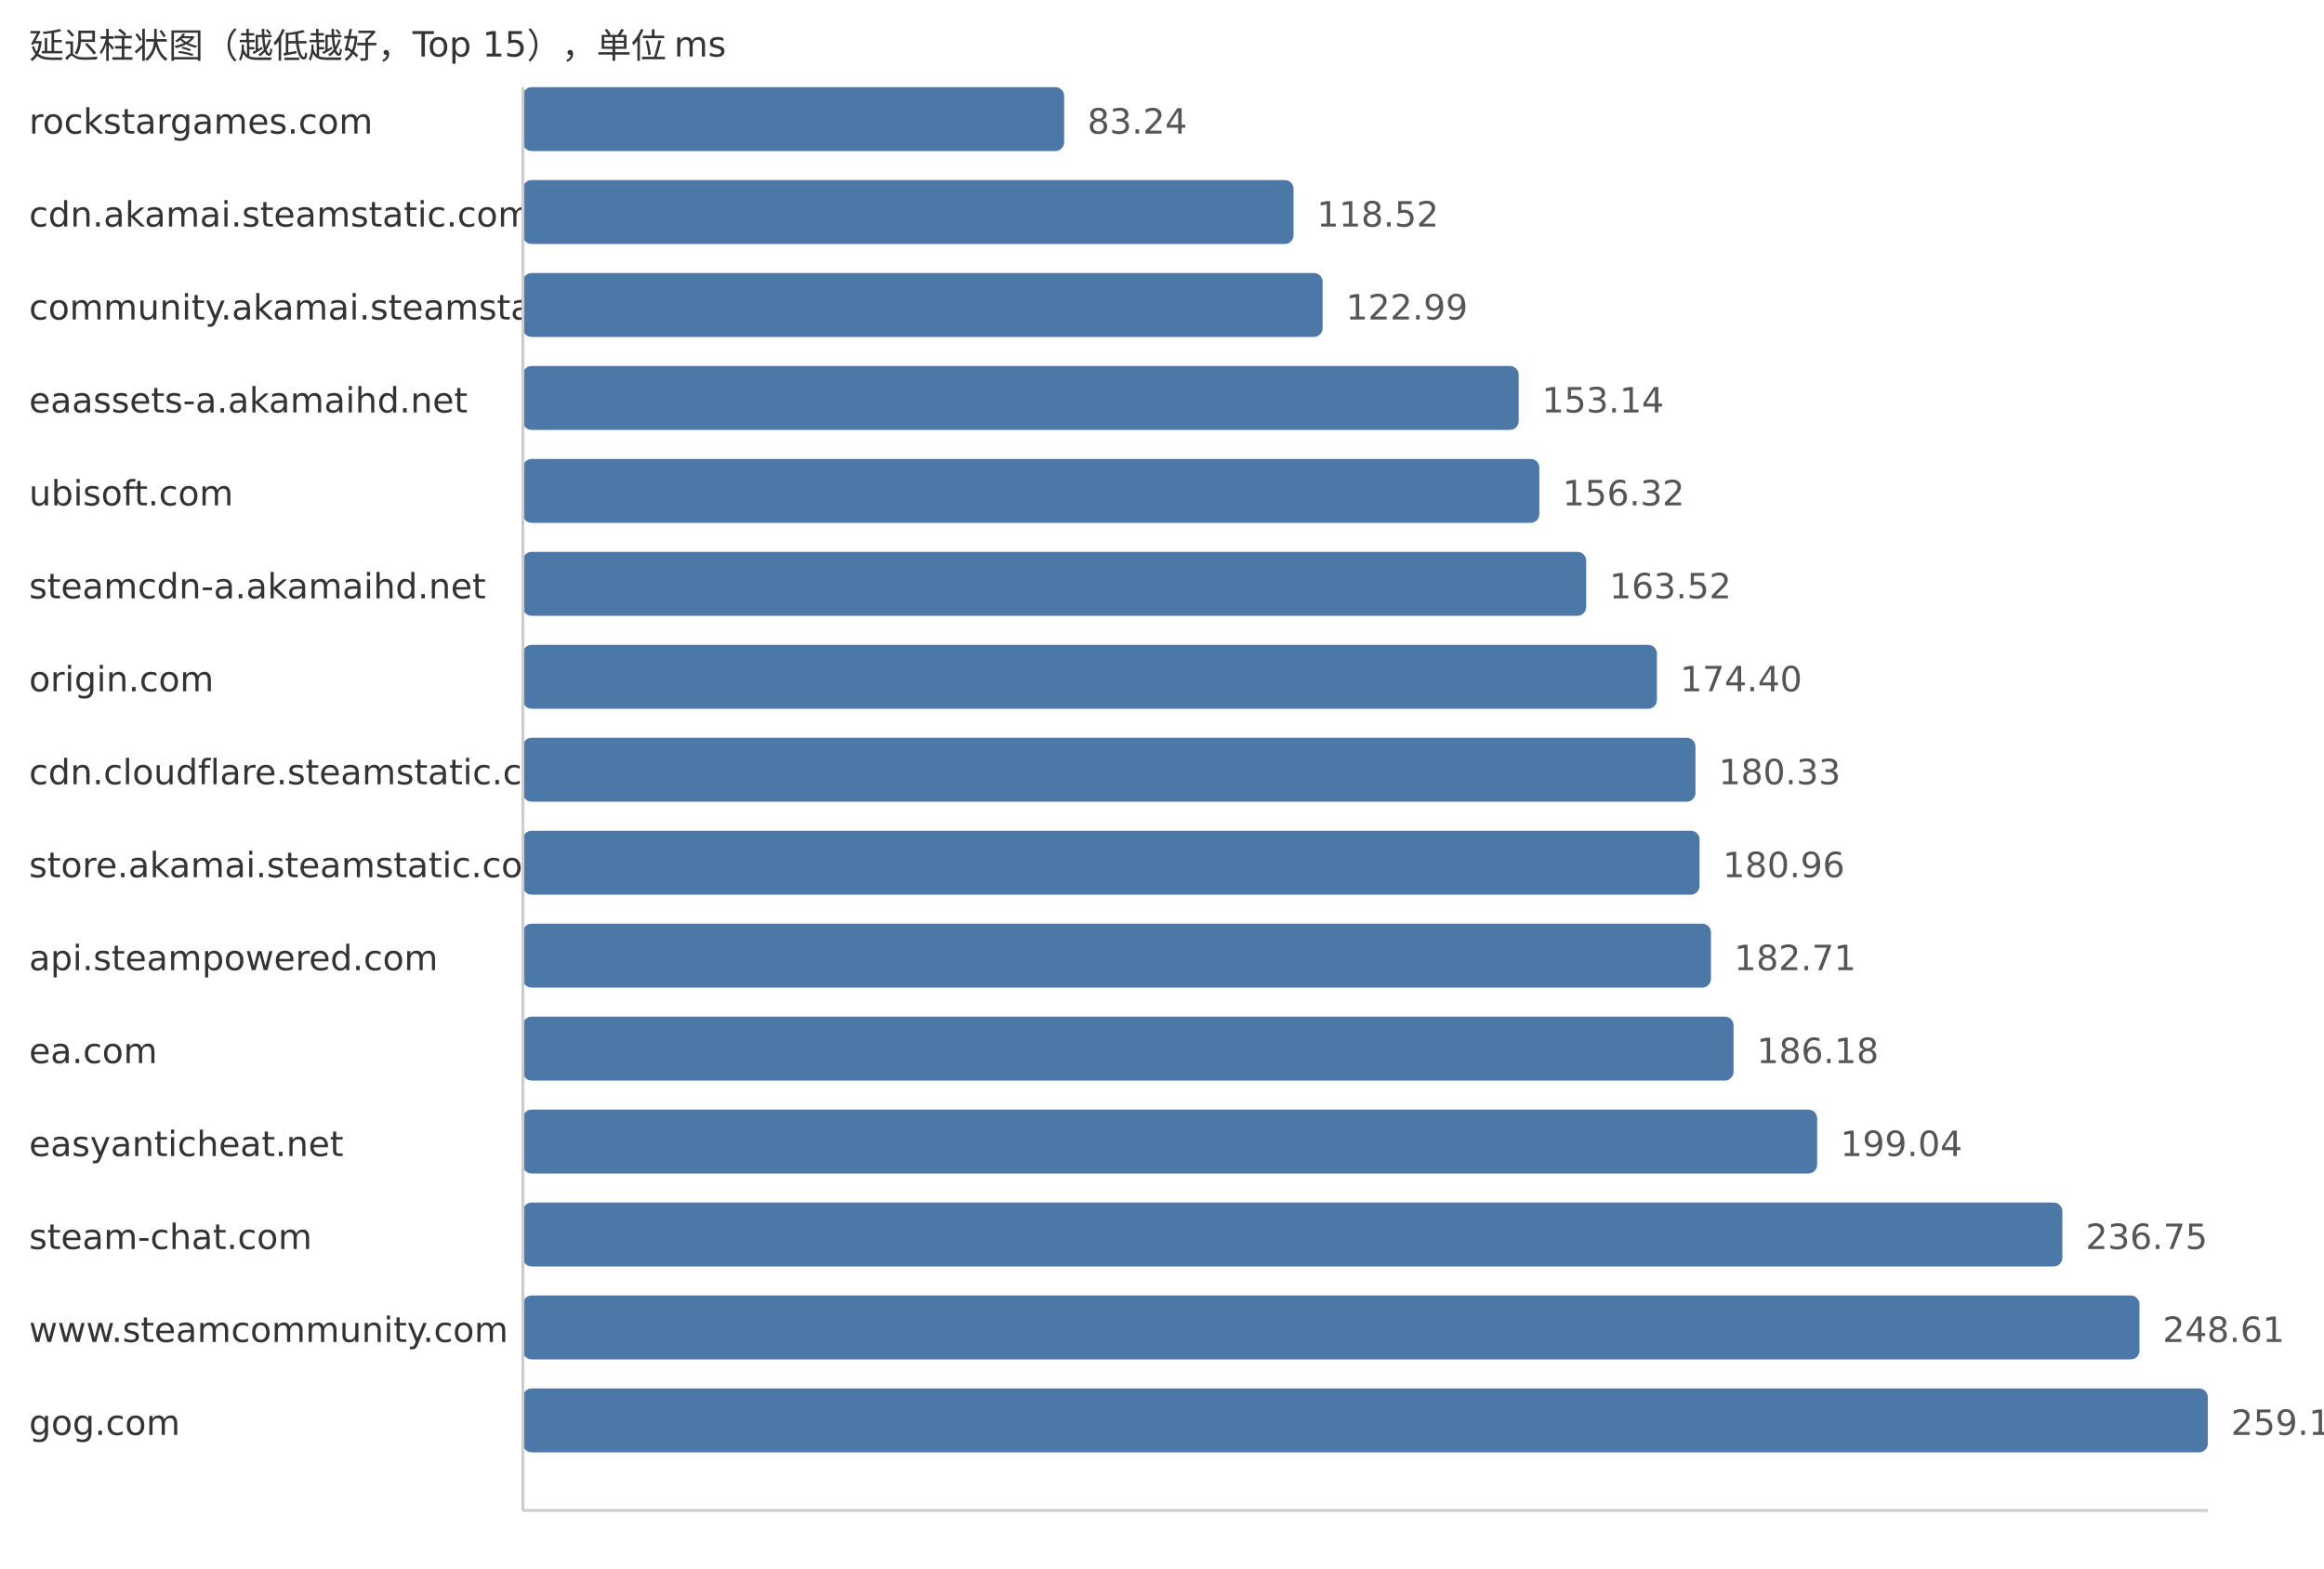
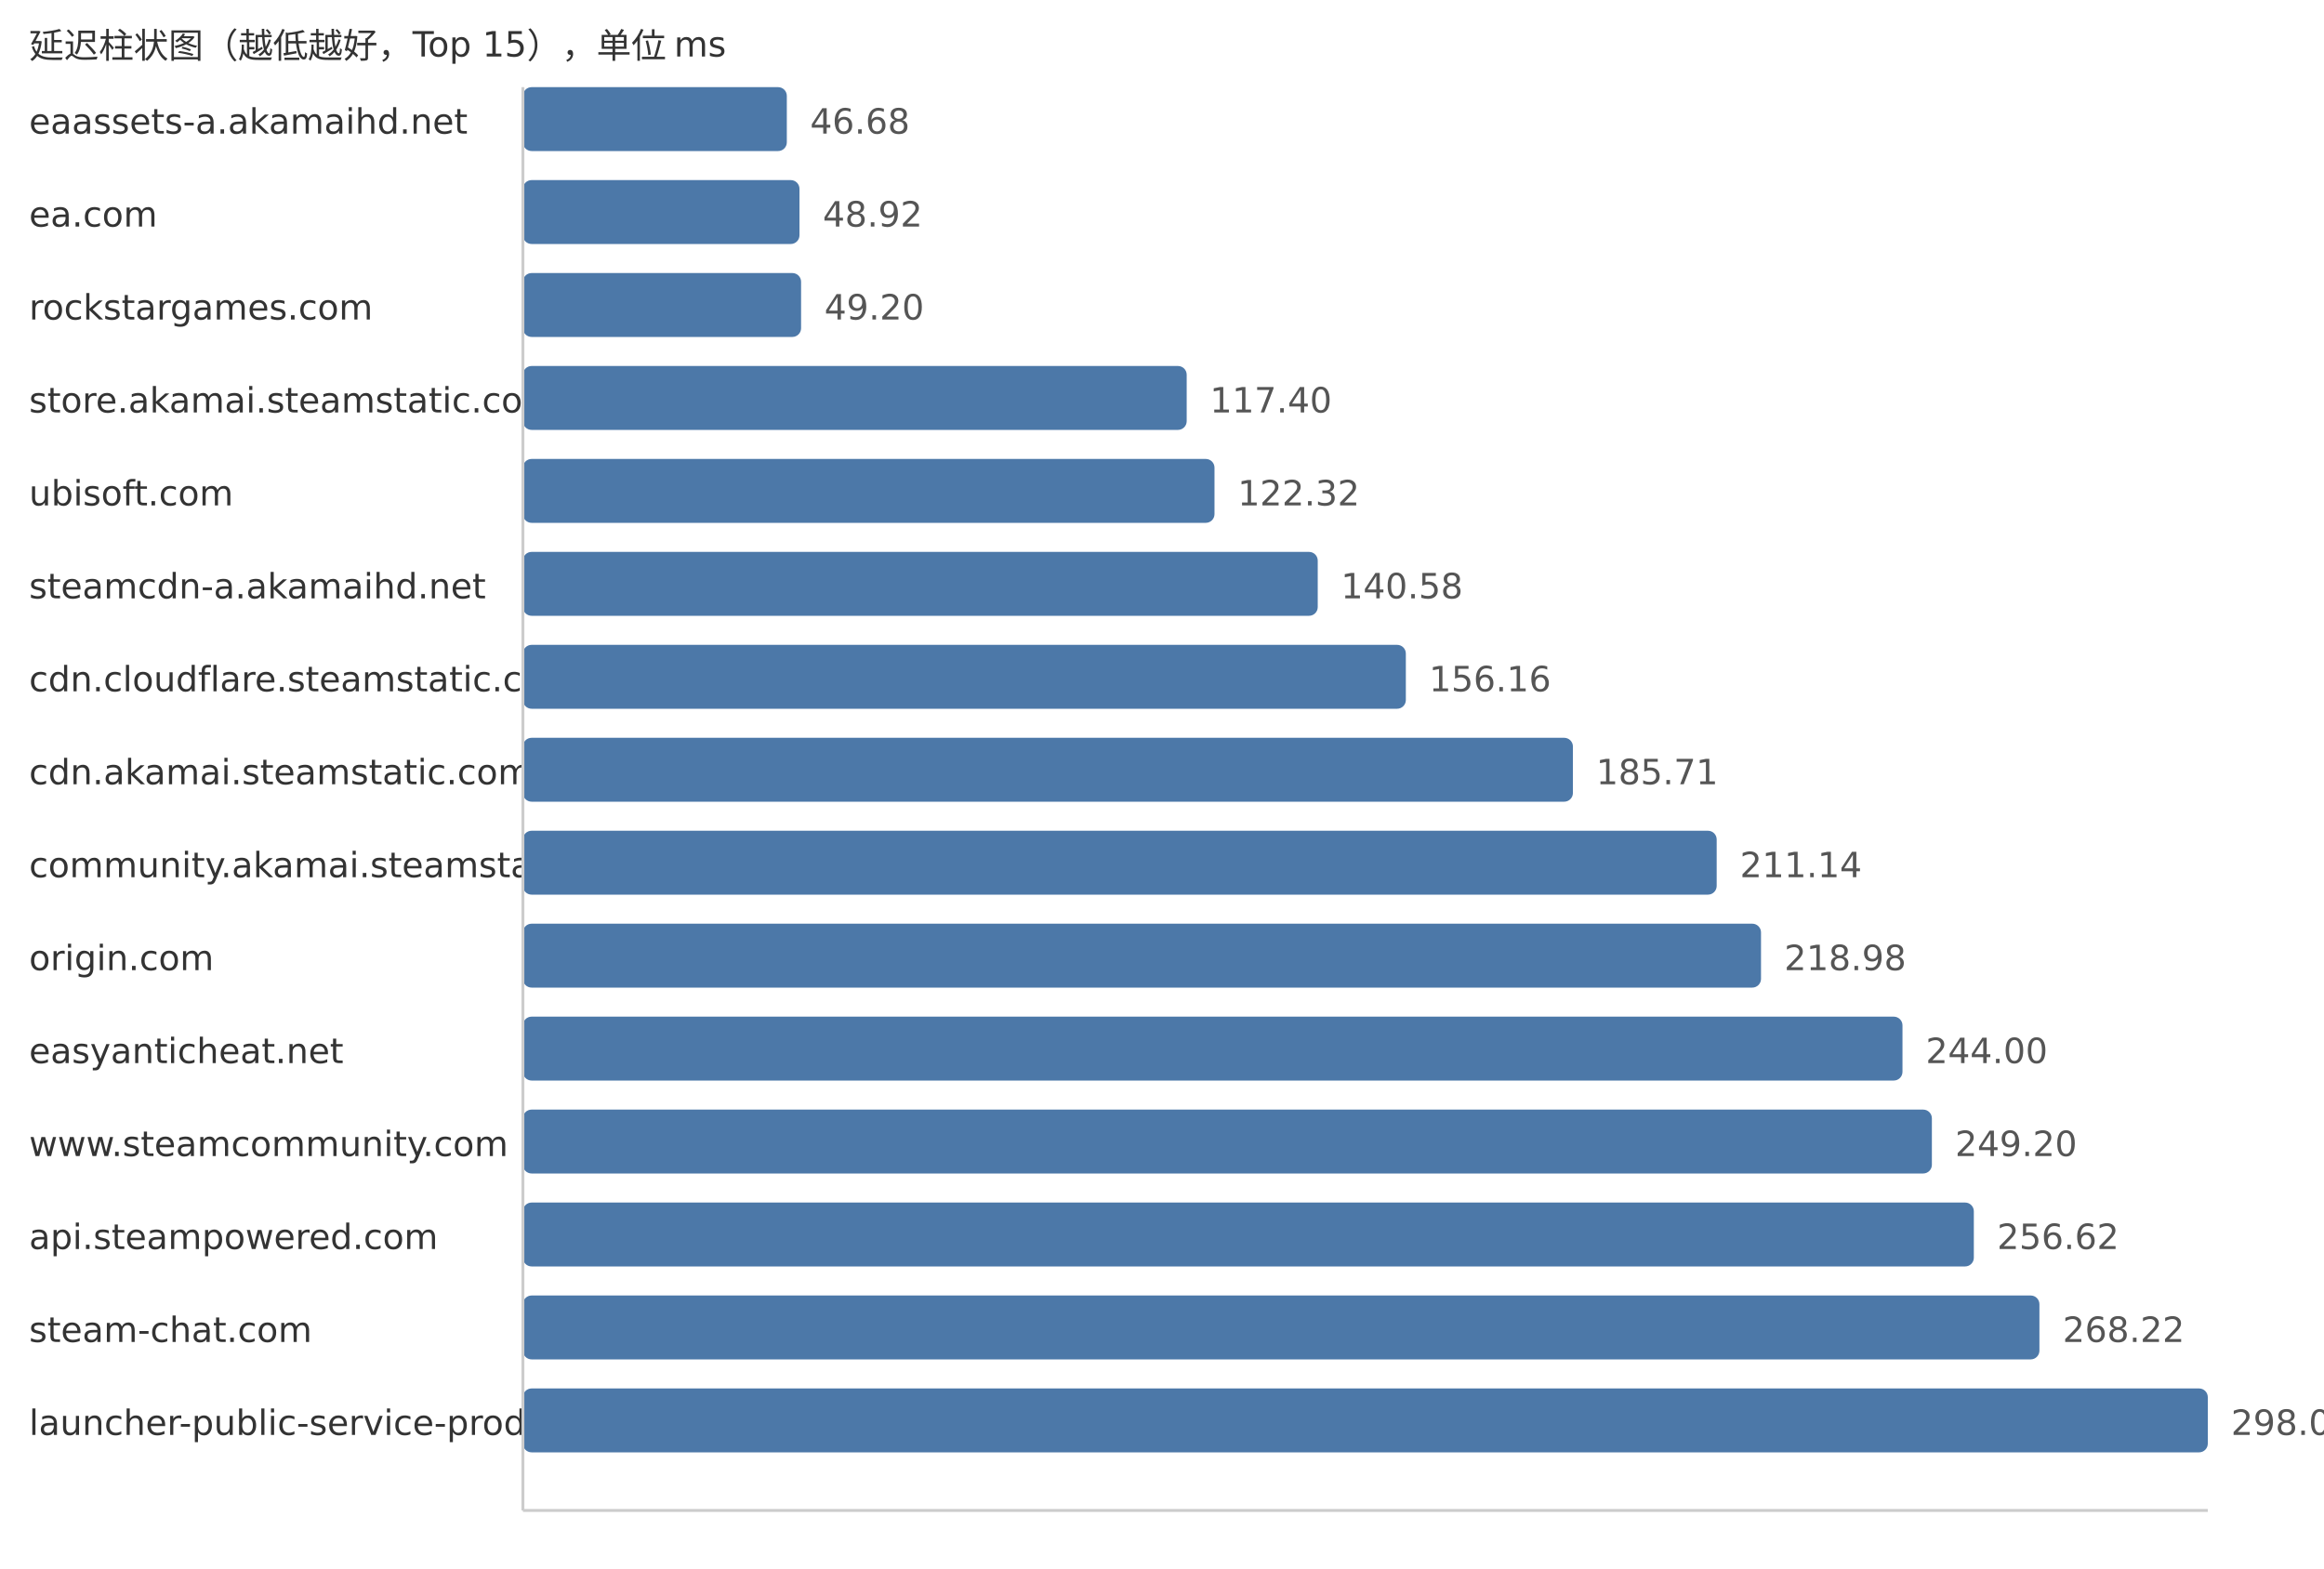
<svg xmlns="http://www.w3.org/2000/svg" width="800" height="540">
  <style> .label{font-family:DejaVu Sans,Verdana,Geneva,sans-serif;font-size:12px;fill:#333} .value{font-family:DejaVu Sans,Verdana,Geneva,sans-serif;font-size:12px;fill:#555} </style>
  <text x="10" y="20" class="label">延迟柱状图（越低越好，Top 15），单位 ms</text>
-   <text x="10" y="46" class="label">rockstargames.com</text>
-   <rect x="180" y="30" width="186.32" height="22" fill="#4c78a8" rx="3" />
-   <text x="374.32" y="46" class="value">83.24</text>
-   <text x="10" y="78" class="label">cdn.akamai.steamstatic.com</text>
-   <rect x="180" y="62" width="265.29" height="22" fill="#4c78a8" rx="3" />
-   <text x="453.29" y="78" class="value">118.52</text>
-   <text x="10" y="110" class="label">community.akamai.steamstatic.com</text>
-   <rect x="180" y="94" width="275.29" height="22" fill="#4c78a8" rx="3" />
-   <text x="463.29" y="110" class="value">122.99</text>
-   <text x="10" y="142" class="label">eaassets-a.akamaihd.net</text>
-   <rect x="180" y="126" width="342.78" height="22" fill="#4c78a8" rx="3" />
-   <text x="530.78" y="142" class="value">153.14</text>
+   <text x="10" y="46" class="label">eaassets-a.akamaihd.net</text>
+   <rect x="180" y="30" width="90.85" height="22" fill="#4c78a8" rx="3" />
+   <text x="278.85" y="46" class="value">46.68</text>
+   <text x="10" y="78" class="label">ea.com</text>
+   <rect x="180" y="62" width="95.21" height="22" fill="#4c78a8" rx="3" />
+   <text x="283.21" y="78" class="value">48.92</text>
+   <text x="10" y="110" class="label">rockstargames.com</text>
+   <rect x="180" y="94" width="95.76" height="22" fill="#4c78a8" rx="3" />
+   <text x="283.76" y="110" class="value">49.20</text>
+   <text x="10" y="142" class="label">store.akamai.steamstatic.com</text>
+   <rect x="180" y="126" width="228.5" height="22" fill="#4c78a8" rx="3" />
+   <text x="416.5" y="142" class="value">117.40</text>
  <text x="10" y="174" class="label">ubisoft.com</text>
-   <rect x="180" y="158" width="349.9" height="22" fill="#4c78a8" rx="3" />
-   <text x="537.9" y="174" class="value">156.32</text>
+   <rect x="180" y="158" width="238.07" height="22" fill="#4c78a8" rx="3" />
+   <text x="426.07" y="174" class="value">122.32</text>
  <text x="10" y="206" class="label">steamcdn-a.akamaihd.net</text>
-   <rect x="180" y="190" width="366.01" height="22" fill="#4c78a8" rx="3" />
-   <text x="554.01" y="206" class="value">163.52</text>
-   <text x="10" y="238" class="label">origin.com</text>
-   <rect x="180" y="222" width="390.37" height="22" fill="#4c78a8" rx="3" />
-   <text x="578.37" y="238" class="value">174.40</text>
-   <text x="10" y="270" class="label">cdn.cloudflare.steamstatic.com</text>
-   <rect x="180" y="254" width="403.64" height="22" fill="#4c78a8" rx="3" />
-   <text x="591.64" y="270" class="value">180.33</text>
-   <text x="10" y="302" class="label">store.akamai.steamstatic.com</text>
-   <rect x="180" y="286" width="405.05" height="22" fill="#4c78a8" rx="3" />
-   <text x="593.05" y="302" class="value">180.96</text>
-   <text x="10" y="334" class="label">api.steampowered.com</text>
-   <rect x="180" y="318" width="408.97" height="22" fill="#4c78a8" rx="3" />
-   <text x="596.97" y="334" class="value">182.71</text>
-   <text x="10" y="366" class="label">ea.com</text>
-   <rect x="180" y="350" width="416.74" height="22" fill="#4c78a8" rx="3" />
-   <text x="604.74" y="366" class="value">186.18</text>
-   <text x="10" y="398" class="label">easyanticheat.net</text>
-   <rect x="180" y="382" width="445.52" height="22" fill="#4c78a8" rx="3" />
-   <text x="633.52" y="398" class="value">199.04</text>
-   <text x="10" y="430" class="label">steam-chat.com</text>
-   <rect x="180" y="414" width="529.93" height="22" fill="#4c78a8" rx="3" />
-   <text x="717.93" y="430" class="value">236.75</text>
-   <text x="10" y="462" class="label">www.steamcommunity.com</text>
-   <rect x="180" y="446" width="556.47" height="22" fill="#4c78a8" rx="3" />
-   <text x="744.47" y="462" class="value">248.61</text>
-   <text x="10" y="494" class="label">gog.com</text>
+   <rect x="180" y="190" width="273.61" height="22" fill="#4c78a8" rx="3" />
+   <text x="461.61" y="206" class="value">140.58</text>
+   <text x="10" y="238" class="label">cdn.cloudflare.steamstatic.com</text>
+   <rect x="180" y="222" width="303.94" height="22" fill="#4c78a8" rx="3" />
+   <text x="491.94" y="238" class="value">156.16</text>
+   <text x="10" y="270" class="label">cdn.akamai.steamstatic.com</text>
+   <rect x="180" y="254" width="361.45" height="22" fill="#4c78a8" rx="3" />
+   <text x="549.45" y="270" class="value">185.71</text>
+   <text x="10" y="302" class="label">community.akamai.steamstatic.com</text>
+   <rect x="180" y="286" width="410.94" height="22" fill="#4c78a8" rx="3" />
+   <text x="598.94" y="302" class="value">211.14</text>
+   <text x="10" y="334" class="label">origin.com</text>
+   <rect x="180" y="318" width="426.2" height="22" fill="#4c78a8" rx="3" />
+   <text x="614.2" y="334" class="value">218.98</text>
+   <text x="10" y="366" class="label">easyanticheat.net</text>
+   <rect x="180" y="350" width="474.9" height="22" fill="#4c78a8" rx="3" />
+   <text x="662.9" y="366" class="value">244.00</text>
+   <text x="10" y="398" class="label">www.steamcommunity.com</text>
+   <rect x="180" y="382" width="485.02" height="22" fill="#4c78a8" rx="3" />
+   <text x="673.02" y="398" class="value">249.20</text>
+   <text x="10" y="430" class="label">api.steampowered.com</text>
+   <rect x="180" y="414" width="499.46" height="22" fill="#4c78a8" rx="3" />
+   <text x="687.46" y="430" class="value">256.62</text>
+   <text x="10" y="462" class="label">steam-chat.com</text>
+   <rect x="180" y="446" width="522.04" height="22" fill="#4c78a8" rx="3" />
+   <text x="710.04" y="462" class="value">268.22</text>
+   <text x="10" y="494" class="label">launcher-public-service-prod06.ol.epicgames.com</text>
  <rect x="180" y="478" width="580.0" height="22" fill="#4c78a8" rx="3" />
-   <text x="768.0" y="494" class="value">259.12</text>
+   <text x="768.0" y="494" class="value">298.00</text>
  <line x1="180" y1="30" x2="180" y2="520" stroke="#ccc" />
  <line x1="180" y1="520" x2="760" y2="520" stroke="#ccc" />
</svg>
